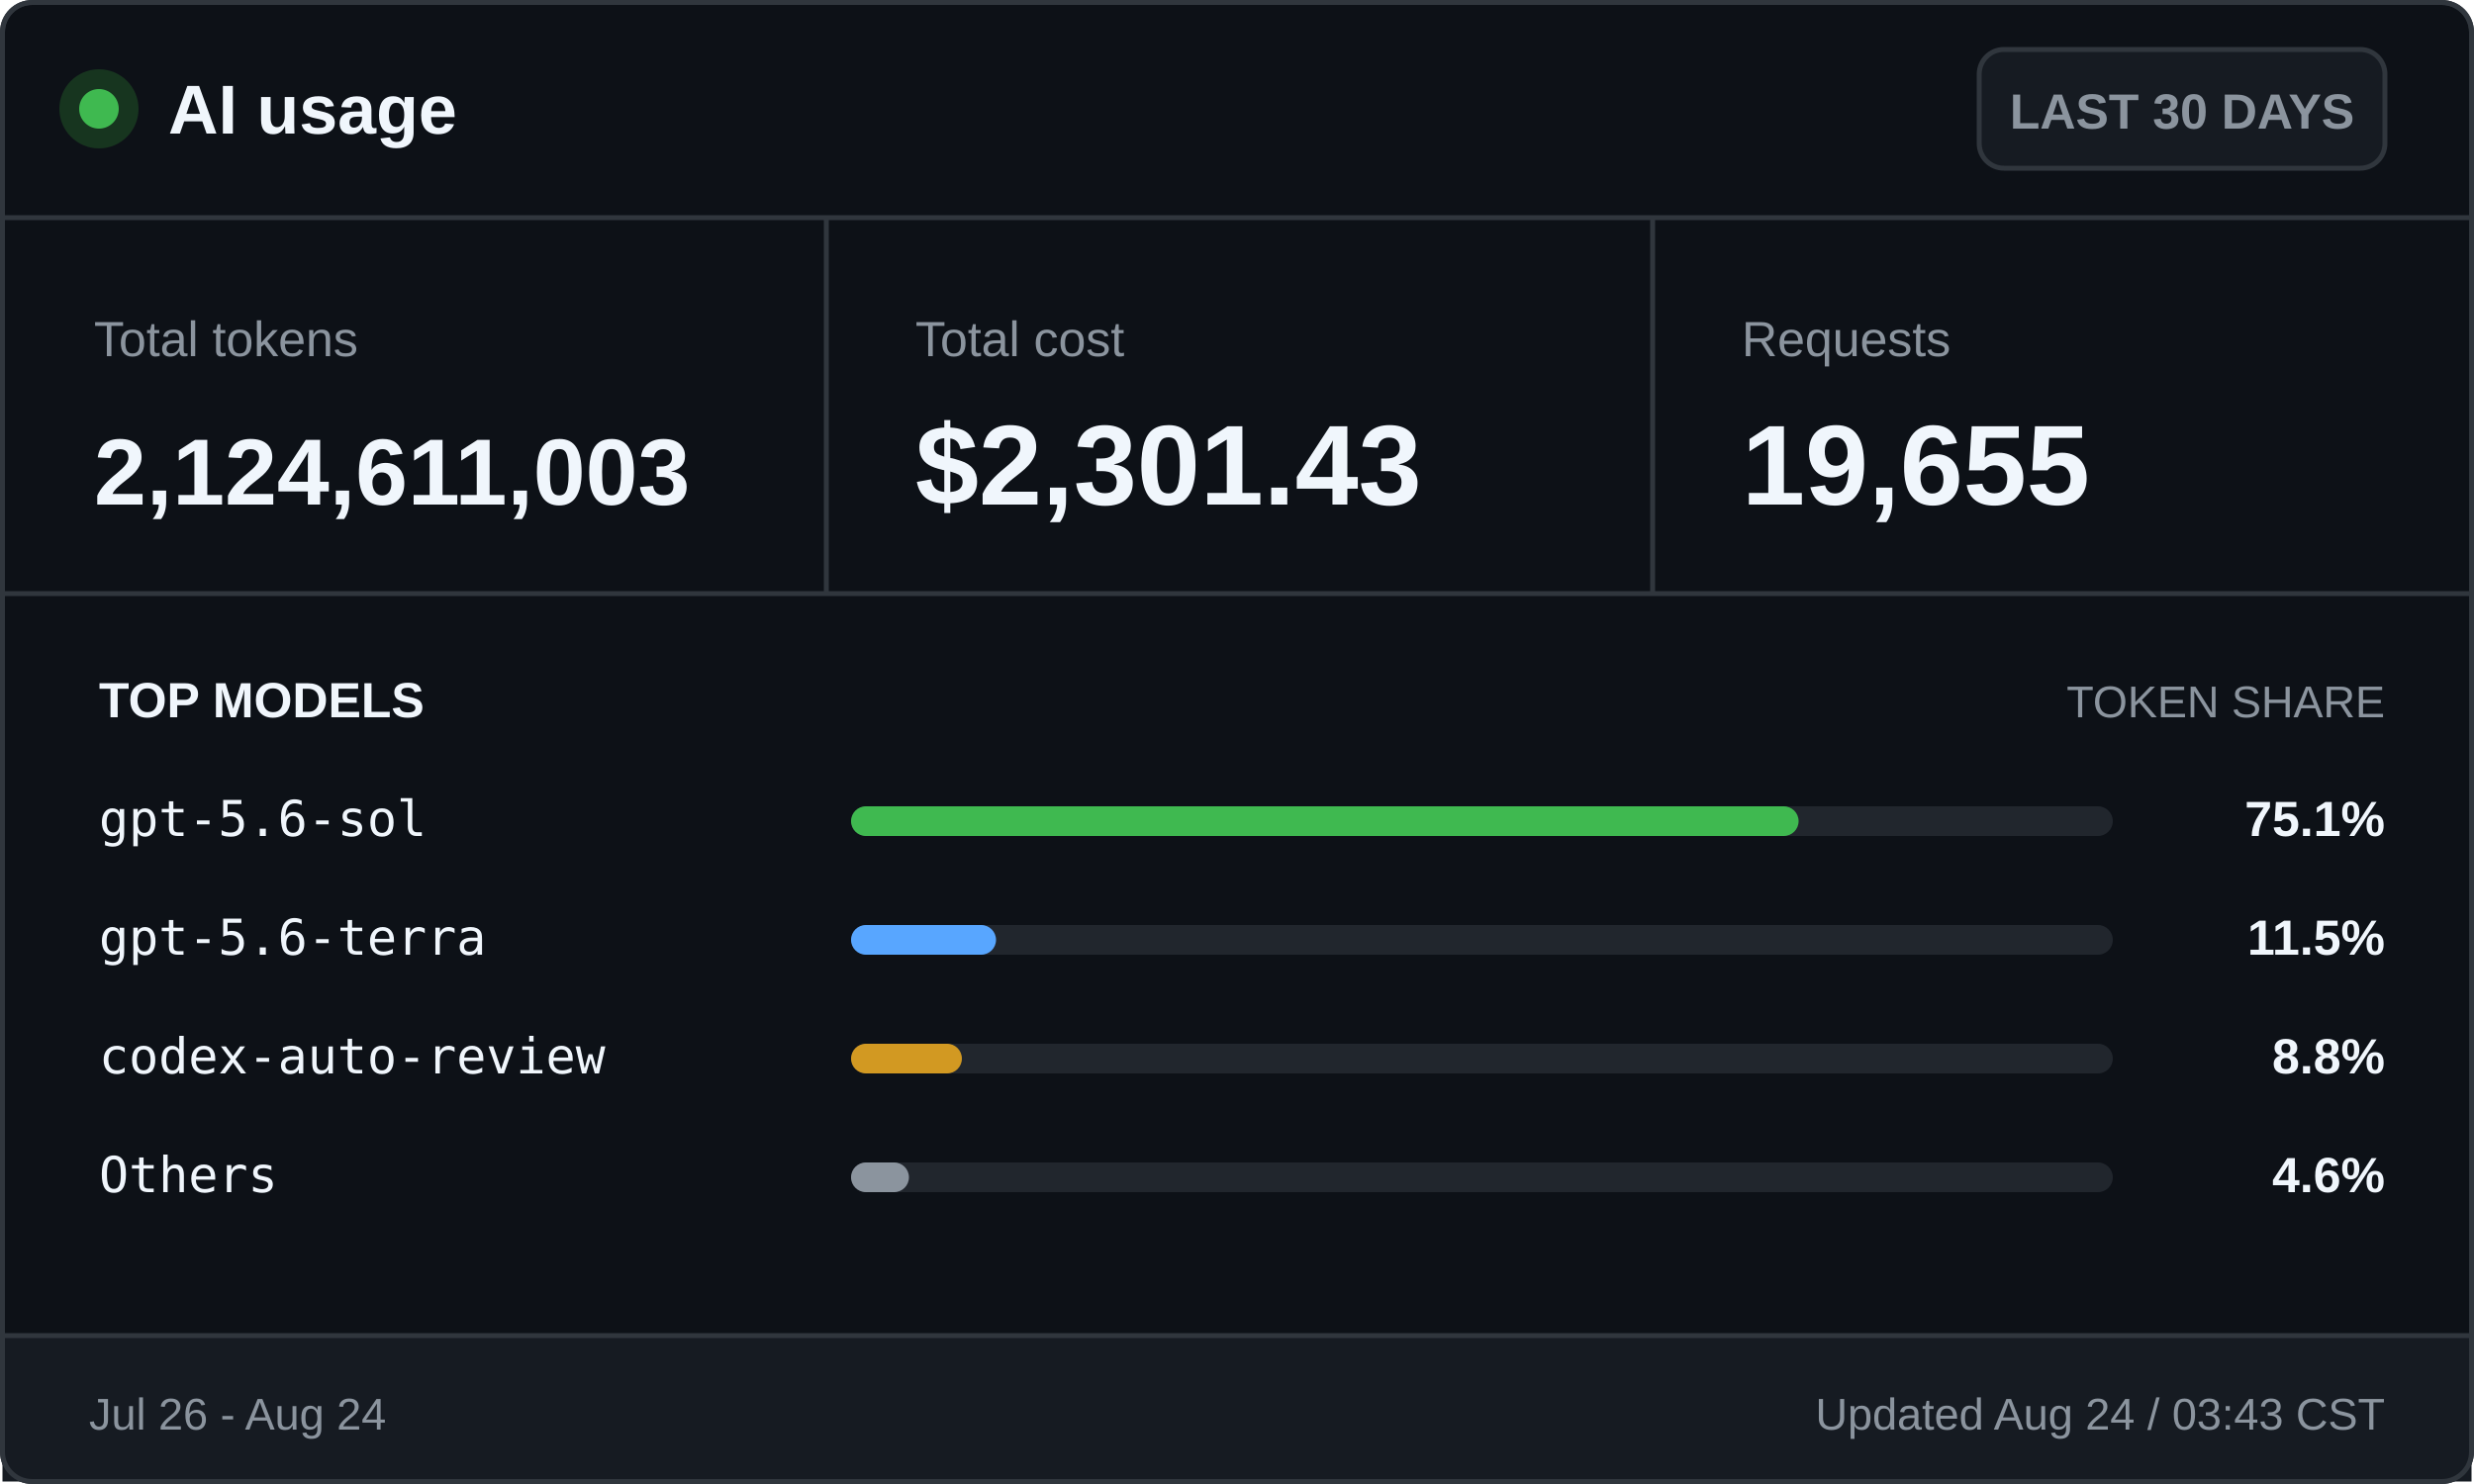
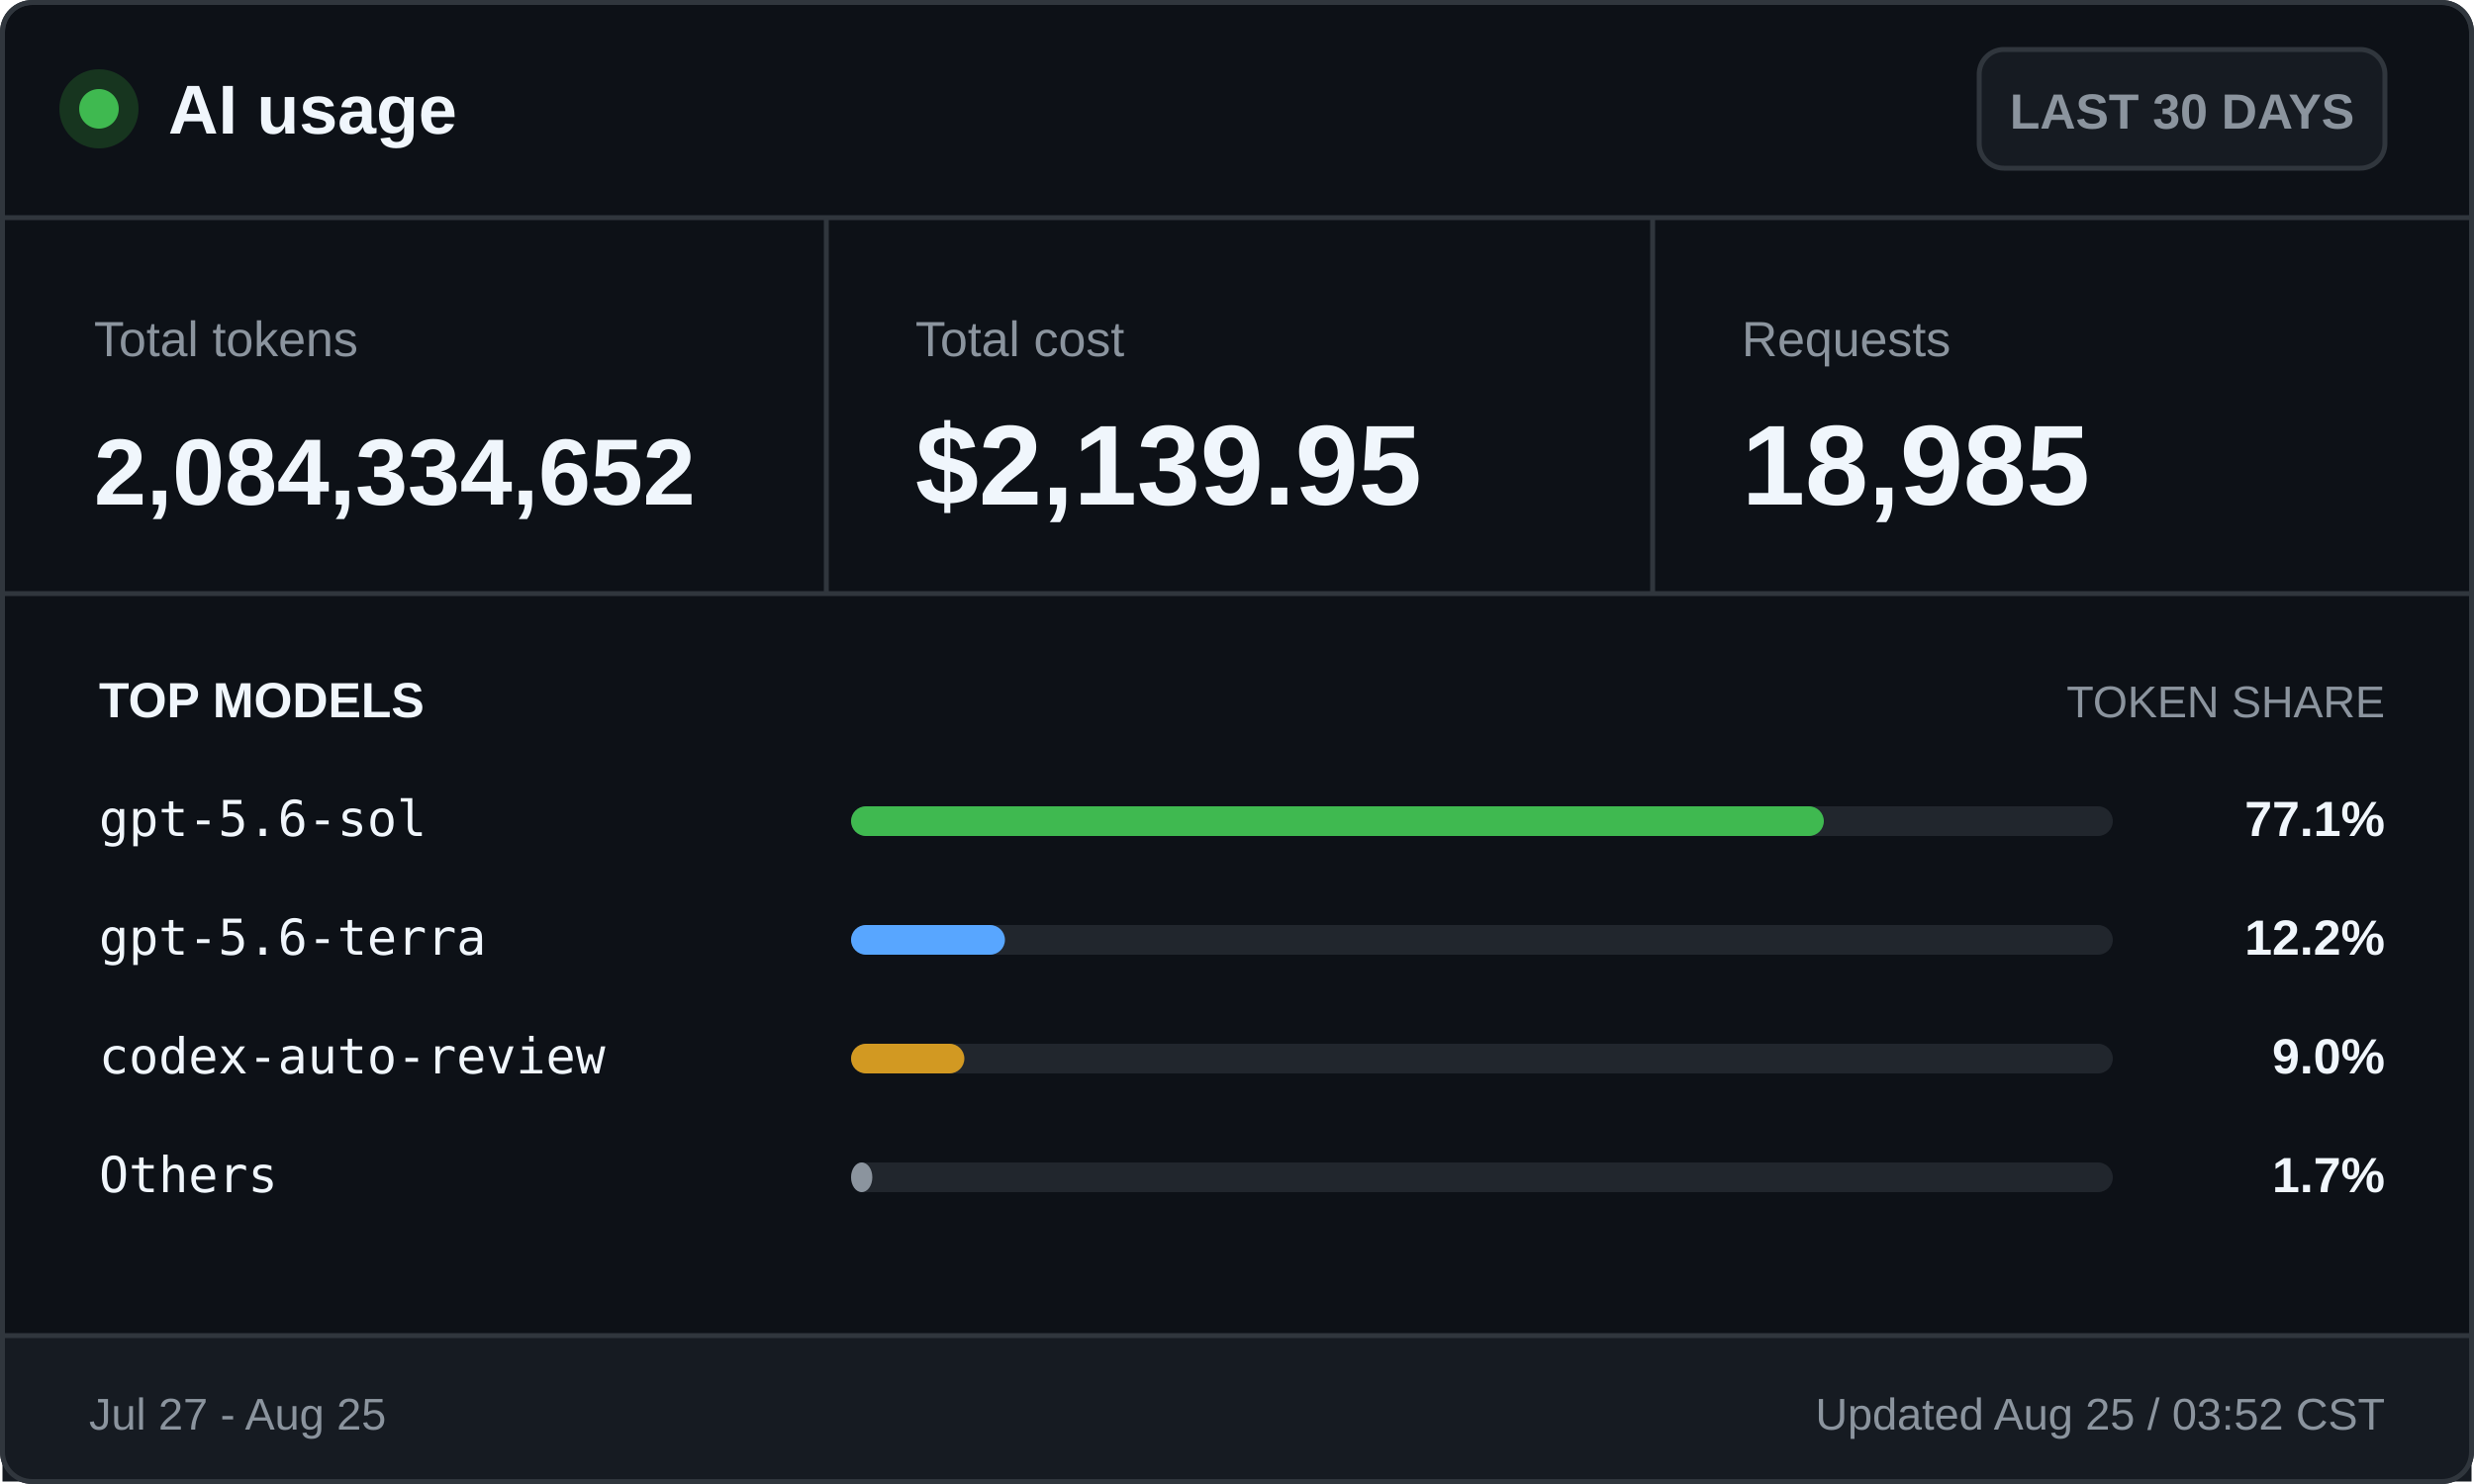
<svg xmlns="http://www.w3.org/2000/svg" width="500" height="300" viewBox="0 0 500 300" role="img" aria-labelledby="title desc">
  <style>
    .ui { font-family: -apple-system, BlinkMacSystemFont, "Segoe UI", Arial, sans-serif; }
    .mono { font-family: "Cascadia Mono", Consolas, monospace; }
    .brand { font-size: 14px; font-weight: 700; }
    .badge { font-size: 10px; font-weight: 600; }
    .label { font-size: 10px; }
    .value { font-size: 23px; font-weight: 700; }
    .token-value { font-size: 19px; font-weight: 700; }
    .section { font-size: 10px; font-weight: 700; text-transform: uppercase; }
    .section-muted { font-size: 9px; text-transform: uppercase; }
    .model { font-size: 10px; }
    .percentage { font-size: 10px; font-weight: 700; }
    .footer { font-size: 9px; }
  </style>
  <rect x="0.5" y="0.5" width="499" height="299" rx="6" fill="#0d1117" stroke="#30363d" />
  <circle cx="20" cy="22" r="8" fill="#17351f" />
  <circle cx="20" cy="22" r="4" fill="#3fb950" />
  <text class="ui brand" x="34" y="27" fill="#f0f6fc">AI usage</text>
  <rect x="400" y="10" width="82" height="24" rx="5" fill="#161b22" stroke="#30363d" />
  <text class="ui badge" x="441" y="26" fill="#8b949e" text-anchor="middle">LAST 30 DAYS</text>
  <line x1="0" y1="44" x2="500" y2="44" stroke="#30363d" />
  <text class="ui label" x="19" y="72" fill="#8b949e">Total tokens</text>
-   <text class="ui token-value" x="19" y="102" fill="#f0f6fc">2,124,611,003</text>
+   <text class="ui token-value" x="19" y="102" fill="#f0f6fc">2,084,334,652</text>
  <line x1="167" y1="44" x2="167" y2="120" stroke="#30363d" />
  <text class="ui label" x="185" y="72" fill="#8b949e">Total cost</text>
-   <text class="ui value" x="185" y="102" fill="#f0f6fc">$2,301.43</text>
+   <text class="ui value" x="185" y="102" fill="#f0f6fc">$2,139.95</text>
  <line x1="334" y1="44" x2="334" y2="120" stroke="#30363d" />
  <text class="ui label" x="352" y="72" fill="#8b949e">Requests</text>
-   <text class="ui value" x="352" y="102" fill="#f0f6fc">19,655</text>
+   <text class="ui value" x="352" y="102" fill="#f0f6fc">18,985</text>
  <line x1="0" y1="120" x2="500" y2="120" stroke="#30363d" />
  <text class="ui section" x="20" y="145" fill="#f0f6fc">TOP MODELS</text>
  <text class="ui section-muted" x="482" y="145" fill="#8b949e" text-anchor="end">TOKEN SHARE</text>
  <text class="mono model" x="20" y="169" fill="#f0f6fc">gpt-5.6-sol</text>
  <rect x="172" y="163" width="255" height="6" rx="3" fill="#21262d" />
-   <rect x="172" y="163" width="191.5" height="6" rx="3" fill="#3fb950" />
-   <text class="ui percentage" x="482" y="169" fill="#f0f6fc" text-anchor="end">75.1%</text>
+   <rect x="172" y="163" width="196.6" height="6" rx="3" fill="#3fb950" />
+   <text class="ui percentage" x="482" y="169" fill="#f0f6fc" text-anchor="end">77.1%</text>
  <text class="mono model" x="20" y="193" fill="#f0f6fc">gpt-5.6-terra</text>
  <rect x="172" y="187" width="255" height="6" rx="3" fill="#21262d" />
-   <rect x="172" y="187" width="29.3" height="6" rx="3" fill="#58a6ff" />
-   <text class="ui percentage" x="482" y="193" fill="#f0f6fc" text-anchor="end">11.5%</text>
+   <rect x="172" y="187" width="31.1" height="6" rx="3" fill="#58a6ff" />
+   <text class="ui percentage" x="482" y="193" fill="#f0f6fc" text-anchor="end">12.2%</text>
  <text class="mono model" x="20" y="217" fill="#f0f6fc">codex-auto-review</text>
  <rect x="172" y="211" width="255" height="6" rx="3" fill="#21262d" />
-   <rect x="172" y="211" width="22.4" height="6" rx="3" fill="#d29922" />
-   <text class="ui percentage" x="482" y="217" fill="#f0f6fc" text-anchor="end">8.8%</text>
+   <rect x="172" y="211" width="22.9" height="6" rx="3" fill="#d29922" />
+   <text class="ui percentage" x="482" y="217" fill="#f0f6fc" text-anchor="end">9.0%</text>
  <text class="mono model" x="20" y="241" fill="#f0f6fc">Others</text>
  <rect x="172" y="235" width="255" height="6" rx="3" fill="#21262d" />
-   <rect x="172" y="235" width="11.7" height="6" rx="3" fill="#8b949e" />
-   <text class="ui percentage" x="482" y="241" fill="#f0f6fc" text-anchor="end">4.6%</text>
+   <rect x="172" y="235" width="4.3" height="6" rx="3" fill="#8b949e" />
+   <text class="ui percentage" x="482" y="241" fill="#f0f6fc" text-anchor="end">1.7%</text>
  <rect x="0.5" y="270" width="499" height="29.5" fill="#161b22" />
  <line x1="0" y1="270" x2="500" y2="270" stroke="#30363d" />
-   <text class="ui footer" x="18" y="289" fill="#8b949e">Jul 26 - Aug 24</text>
-   <text class="ui footer" x="482" y="289" fill="#8b949e" text-anchor="end">Updated Aug 24 / 03:43 CST</text>
+   <text class="ui footer" x="18" y="289" fill="#8b949e">Jul 27 - Aug 25</text>
+   <text class="ui footer" x="482" y="289" fill="#8b949e" text-anchor="end">Updated Aug 25 / 03:52 CST</text>
  <rect x="0.5" y="0.5" width="499" height="299" rx="6" fill="none" stroke="#30363d" />
</svg>
